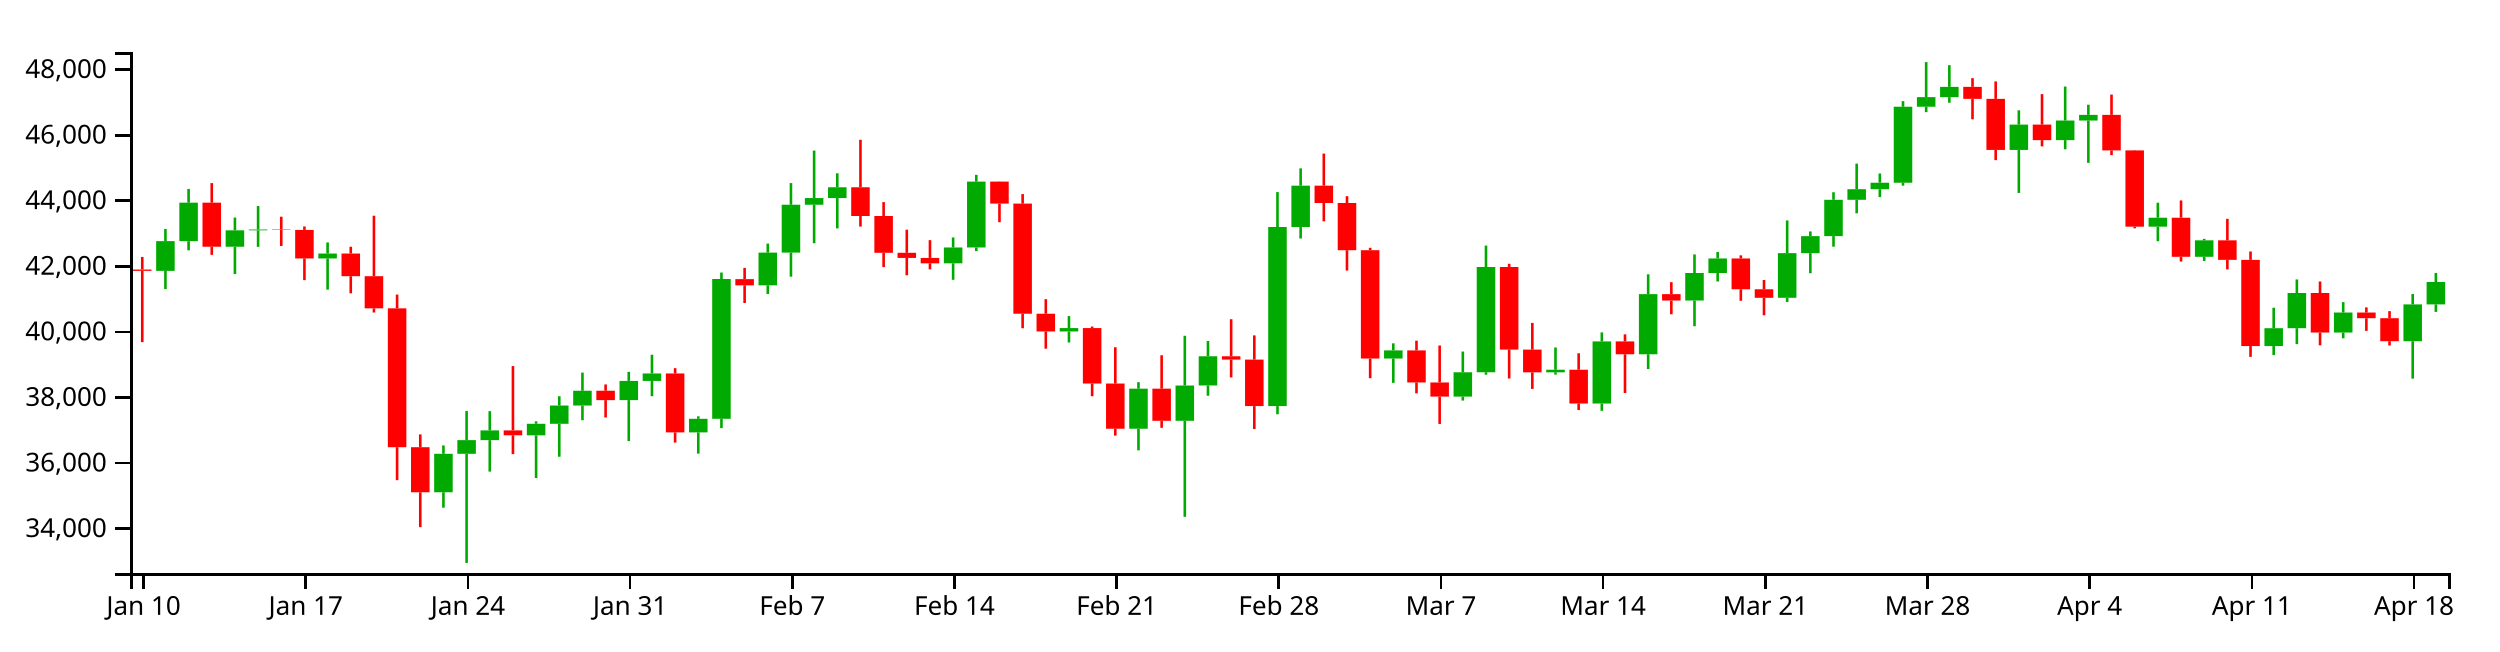
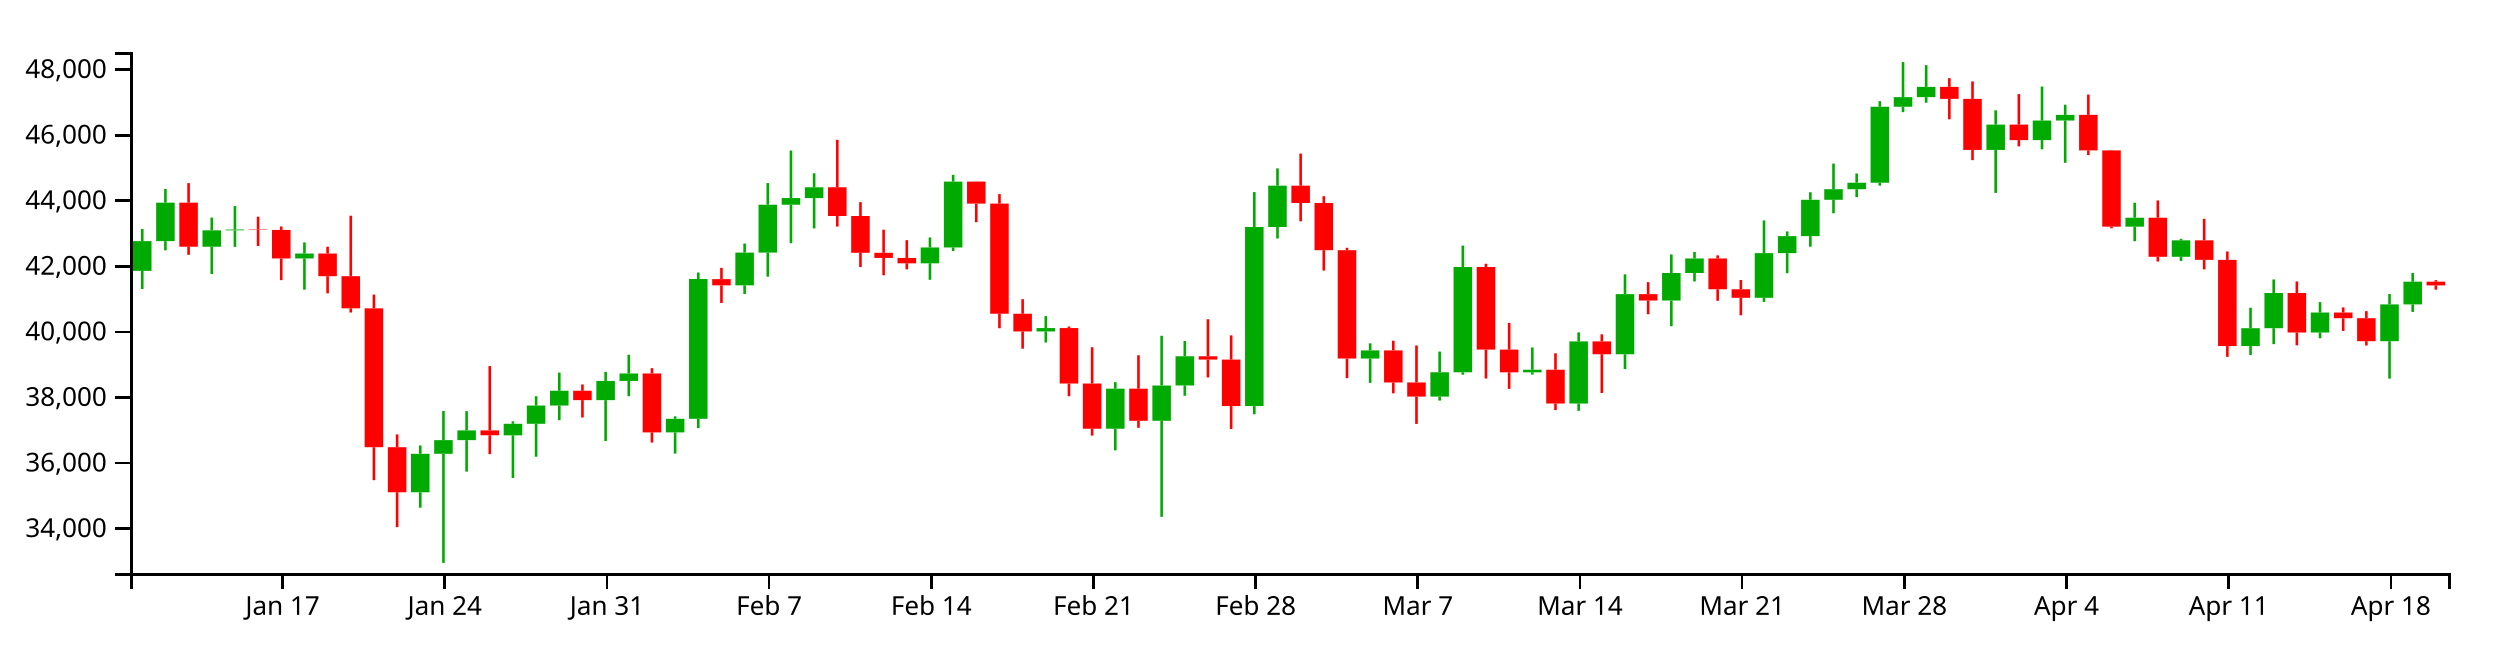
<svg xmlns="http://www.w3.org/2000/svg" version="1.1" width="960" height="250">
  <g transform="translate(50,20)">
    <style>.axis path,.axis line{fill:none;stroke:#000;shape-rendering:crispEdges;}path.candle{stroke:#000000;}path.candle.body{stroke-width:0;}path.candle.up{fill:#00AA00;stroke:#00AA00;}path.candle.down{fill:#FF0000;stroke:#FF0000;}</style>
    <g class="candlestick">
      <g class="data">
-         <path class="candle body up" d="M 9.964 84.021 l 7.117 0 L 17.081 72.603 l -7.117 0 L 9.964 84.021 M 18.86 72.603 l 7.117 0 L 25.978 57.829 l -7.117 0 L 18.86 72.603 M 36.653 74.756 l 7.117 0 L 43.77 68.44 l -7.117 0 L 36.653 74.756 M 45.55 68.44 l 7.117 0 L 52.667 68.133 l -7.117 0 L 45.55 68.44 M 72.239 79.247 l 7.117 0 L 79.356 77.353 l -7.117 0 L 72.239 79.247 M 116.721 169.028 l 7.117 0 L 123.838 154.257 l -7.117 0 L 116.721 169.028 M 125.618 154.257 l 7.117 0 L 132.735 149.021 l -7.117 0 L 125.618 154.257 M 134.514 149.021 l 7.117 0 L 141.631 145.269 l -7.117 0 L 134.514 149.021 M 152.307 147.172 l 7.117 0 L 159.424 142.728 l -7.117 0 L 152.307 147.172 M 161.204 142.728 l 7.117 0 L 168.321 135.722 l -7.117 0 L 161.204 142.728 M 170.1 135.722 l 7.117 0 L 177.217 130.052 l -7.117 0 L 170.1 135.722 M 187.893 133.642 l 7.117 0 L 195.01 126.274 l -7.117 0 L 187.893 133.642 M 196.789 126.274 l 7.117 0 L 203.906 123.407 l -7.117 0 L 196.789 126.274 M 214.582 146.049 l 7.117 0 L 221.699 140.821 l -7.117 0 L 214.582 146.049 M 223.479 140.816 l 7.117 0 L 230.596 87.147 l -7.117 0 L 223.479 140.816 M 241.271 89.56 l 7.117 0 L 248.389 76.991 l -7.117 0 L 241.271 89.56 M 250.168 76.991 l 7.117 0 L 257.285 58.618 l -7.117 0 L 250.168 76.991 M 259.064 58.618 l 7.117 0 L 266.182 56.062 l -7.117 0 L 259.064 58.618 M 267.961 56.062 l 7.117 0 L 275.078 51.91 l -7.117 0 L 267.961 56.062 M 312.443 81.111 l 7.117 0 L 319.56 75.038 l -7.117 0 L 312.443 81.111 M 321.339 75.038 l 7.117 0 L 328.457 49.742 l -7.117 0 L 321.339 75.038 M 356.925 107.291 l 7.117 0 L 364.042 105.973 l -7.117 0 L 356.925 107.291 M 383.615 144.642 l 7.117 0 L 390.732 129.253 l -7.117 0 L 383.615 144.642 M 401.407 141.596 l 7.117 0 L 408.525 128.033 l -7.117 0 L 401.407 141.596 M 410.304 128.014 l 7.117 0 L 417.421 116.801 l -7.117 0 L 410.304 128.014 M 436.993 135.942 l 7.117 0 L 444.11 67.18 l -7.117 0 L 436.993 135.942 M 445.89 67.18 l 7.117 0 L 453.007 51.299 l -7.117 0 L 445.89 67.18 M 481.475 117.689 l 7.117 0 L 488.593 114.55 l -7.117 0 L 481.475 117.689 M 508.165 132.304 l 7.117 0 L 515.282 122.953 l -7.117 0 L 508.165 132.304 M 517.061 122.953 l 7.117 0 L 524.178 82.52 l -7.117 0 L 517.061 122.953 M 543.75 122.966 l 7.117 0 L 550.868 121.987 l -7.117 0 L 543.75 122.966 M 561.543 134.956 l 7.117 0 L 568.661 111.108 l -7.117 0 L 561.543 134.956 M 579.336 116.031 l 7.117 0 L 586.453 92.942 l -7.117 0 L 579.336 116.031 M 597.129 95.412 l 7.117 0 L 604.246 84.84 l -7.117 0 L 597.129 95.412 M 606.026 84.84 l 7.117 0 L 613.143 79.254 l -7.117 0 L 606.026 84.84 M 632.715 94.349 l 7.117 0 L 639.832 77.201 l -7.117 0 L 632.715 94.349 M 641.611 77.201 l 7.117 0 L 648.729 70.671 l -7.117 0 L 641.611 77.201 M 650.508 70.671 l 7.117 0 L 657.625 56.711 l -7.117 0 L 650.508 70.671 M 659.404 56.711 l 7.117 0 L 666.521 52.66 l -7.117 0 L 659.404 56.711 M 668.301 52.66 l 7.117 0 L 675.418 50.165 l -7.117 0 L 668.301 52.66 M 677.197 50.165 l 7.117 0 L 684.314 20.997 l -7.117 0 L 677.197 50.165 M 686.094 20.997 l 7.117 0 L 693.211 17.289 l -7.117 0 L 686.094 20.997 M 694.99 17.289 l 7.117 0 L 702.107 13.353 l -7.117 0 L 694.99 17.289 M 721.679 37.585 l 7.117 0 L 728.796 27.85 l -7.117 0 L 721.679 37.585 M 739.472 33.8 l 7.117 0 L 746.589 26.291 l -7.117 0 L 739.472 33.8 M 748.369 26.29 l 7.117 0 L 755.486 24.11 l -7.117 0 L 748.369 26.29 M 775.058 67.048 l 7.117 0 L 782.175 63.602 l -7.117 0 L 775.058 67.048 M 792.851 78.613 l 7.117 0 L 799.968 72.293 l -7.117 0 L 792.851 78.613 M 819.54 112.882 l 7.117 0 L 826.657 106.026 l -7.117 0 L 819.54 112.882 M 828.437 106.026 l 7.117 0 L 835.554 92.517 l -7.117 0 L 828.437 106.026 M 846.23 107.695 l 7.117 0 L 853.347 100.02 l -7.117 0 L 846.23 107.695 M 872.919 111.023 l 7.117 0 L 880.036 96.882 l -7.117 0 L 872.919 111.023 M 881.815 96.882 l 7.117 0 L 888.932 88.296 l -7.117 0 L 881.815 96.882" />
-         <path class="candle body down" d="M 1.068 83.491 l 7.117 0 L 8.185 84.021 l -7.117 0 L 1.068 83.491 M 27.757 57.829 l 7.117 0 L 34.874 74.734 l -7.117 0 L 27.757 57.829 M 54.446 68.133 l 7.117 0 L 61.563 68.292 l -7.117 0 L 54.446 68.133 M 63.343 68.292 l 7.117 0 L 70.46 79.248 l -7.117 0 L 63.343 68.292 M 81.136 77.353 l 7.117 0 L 88.253 86.067 l -7.117 0 L 81.136 77.353 M 90.032 86.067 l 7.117 0 L 97.149 98.396 l -7.117 0 L 90.032 86.067 M 98.928 98.396 l 7.117 0 L 106.046 151.729 l -7.117 0 L 98.928 98.396 M 107.825 151.729 l 7.117 0 L 114.942 169.028 l -7.117 0 L 107.825 151.729 M 143.411 145.269 l 7.117 0 L 150.528 147.145 l -7.117 0 L 143.411 145.269 M 178.996 130.052 l 7.117 0 L 186.114 133.642 l -7.117 0 L 178.996 130.052 M 205.686 123.407 l 7.117 0 L 212.803 146.049 l -7.117 0 L 205.686 123.407 M 232.375 87.179 l 7.117 0 L 239.492 89.56 l -7.117 0 L 232.375 87.179 M 276.857 51.91 l 7.117 0 L 283.974 62.956 l -7.117 0 L 276.857 51.91 M 285.754 62.956 l 7.117 0 L 292.871 77.08 l -7.117 0 L 285.754 62.956 M 294.65 77.08 l 7.117 0 L 301.767 79.043 l -7.117 0 L 294.65 77.08 M 303.547 79.043 l 7.117 0 L 310.664 81.111 l -7.117 0 L 303.547 79.043 M 330.236 49.742 l 7.117 0 L 337.353 58.195 l -7.117 0 L 330.236 49.742 M 339.132 58.195 l 7.117 0 L 346.25 100.476 l -7.117 0 L 339.132 58.195 M 348.029 100.476 l 7.117 0 L 355.146 107.291 l -7.117 0 L 348.029 100.476 M 365.822 105.973 l 7.117 0 L 372.939 127.281 l -7.117 0 L 365.822 105.973 M 374.718 127.281 l 7.117 0 L 381.835 144.642 l -7.117 0 L 374.718 127.281 M 392.511 129.253 l 7.117 0 L 399.628 141.596 l -7.117 0 L 392.511 129.253 M 419.2 116.802 l 7.117 0 L 426.317 118.091 l -7.117 0 L 419.2 116.802 M 428.097 118.091 l 7.117 0 L 435.214 135.942 l -7.117 0 L 428.097 118.091 M 454.786 51.299 l 7.117 0 L 461.903 57.951 l -7.117 0 L 454.786 51.299 M 463.683 57.95 l 7.117 0 L 470.8 76.07 l -7.117 0 L 463.683 57.95 M 472.579 76.07 l 7.117 0 L 479.696 117.689 l -7.117 0 L 472.579 76.07 M 490.372 114.55 l 7.117 0 L 497.489 126.854 l -7.117 0 L 490.372 114.55 M 499.268 126.854 l 7.117 0 L 506.385 132.304 l -7.117 0 L 499.268 126.854 M 525.958 82.52 l 7.117 0 L 533.075 114.247 l -7.117 0 L 525.958 82.52 M 534.854 114.247 l 7.117 0 L 541.971 122.966 l -7.117 0 L 534.854 114.247 M 552.647 121.987 l 7.117 0 L 559.764 134.956 l -7.117 0 L 552.647 121.987 M 570.44 111.108 l 7.117 0 L 577.557 116.031 l -7.117 0 L 570.44 111.108 M 588.233 92.942 l 7.117 0 L 595.35 95.412 l -7.117 0 L 588.233 92.942 M 614.922 79.254 l 7.117 0 L 622.039 91.078 l -7.117 0 L 614.922 79.254 M 623.818 91.078 l 7.117 0 L 630.936 94.35 l -7.117 0 L 623.818 91.078 M 703.886 13.353 l 7.117 0 L 711.004 17.972 l -7.117 0 L 703.886 13.353 M 712.783 17.972 l 7.117 0 L 719.9 37.585 l -7.117 0 L 712.783 17.972 M 730.576 27.85 l 7.117 0 L 737.693 33.8 l -7.117 0 L 730.576 27.85 M 757.265 24.11 l 7.117 0 L 764.382 37.746 l -7.117 0 L 757.265 24.11 M 766.162 37.747 l 7.117 0 L 773.279 67.048 l -7.117 0 L 766.162 37.747 M 783.954 63.601 l 7.117 0 L 791.072 78.613 l -7.117 0 L 783.954 63.601 M 801.747 72.293 l 7.117 0 L 808.864 79.786 l -7.117 0 L 801.747 72.293 M 810.644 79.786 l 7.117 0 L 817.761 112.882 l -7.117 0 L 810.644 79.786 M 837.333 92.517 l 7.117 0 L 844.45 107.695 l -7.117 0 L 837.333 92.517 M 855.126 100.02 l 7.117 0 L 862.243 102.201 l -7.117 0 L 855.126 100.02 M 864.022 102.201 l 7.117 0 L 871.14 111.023 l -7.117 0 L 864.022 102.201" />
+         <path class="candle body up" d="M 1.068 84.021 l 7.117 0 L 8.185 72.603 l -7.117 0 L 1.068 84.021 M 9.964 72.603 l 7.117 0 L 17.081 57.829 l -7.117 0 L 9.964 72.603 M 27.757 74.756 l 7.117 0 L 34.874 68.44 l -7.117 0 L 27.757 74.756 M 36.653 68.44 l 7.117 0 L 43.77 68.133 l -7.117 0 L 36.653 68.44 M 63.343 79.247 l 7.117 0 L 70.46 77.353 l -7.117 0 L 63.343 79.247 M 107.825 169.028 l 7.117 0 L 114.942 154.257 l -7.117 0 L 107.825 169.028 M 116.721 154.257 l 7.117 0 L 123.838 149.021 l -7.117 0 L 116.721 154.257 M 125.618 149.021 l 7.117 0 L 132.735 145.269 l -7.117 0 L 125.618 149.021 M 143.411 147.172 l 7.117 0 L 150.528 142.728 l -7.117 0 L 143.411 147.172 M 152.307 142.728 l 7.117 0 L 159.424 135.722 l -7.117 0 L 152.307 142.728 M 161.204 135.722 l 7.117 0 L 168.321 130.052 l -7.117 0 L 161.204 135.722 M 178.996 133.642 l 7.117 0 L 186.114 126.274 l -7.117 0 L 178.996 133.642 M 187.893 126.274 l 7.117 0 L 195.01 123.407 l -7.117 0 L 187.893 126.274 M 205.686 146.049 l 7.117 0 L 212.803 140.821 l -7.117 0 L 205.686 146.049 M 214.582 140.816 l 7.117 0 L 221.699 87.147 l -7.117 0 L 214.582 140.816 M 232.375 89.56 l 7.117 0 L 239.492 76.991 l -7.117 0 L 232.375 89.56 M 241.271 76.991 l 7.117 0 L 248.389 58.618 l -7.117 0 L 241.271 76.991 M 250.168 58.618 l 7.117 0 L 257.285 56.062 l -7.117 0 L 250.168 58.618 M 259.064 56.062 l 7.117 0 L 266.182 51.91 l -7.117 0 L 259.064 56.062 M 303.547 81.111 l 7.117 0 L 310.664 75.038 l -7.117 0 L 303.547 81.111 M 312.443 75.038 l 7.117 0 L 319.56 49.742 l -7.117 0 L 312.443 75.038 M 348.029 107.291 l 7.117 0 L 355.146 105.973 l -7.117 0 L 348.029 107.291 M 374.718 144.642 l 7.117 0 L 381.835 129.253 l -7.117 0 L 374.718 144.642 M 392.511 141.596 l 7.117 0 L 399.628 128.033 l -7.117 0 L 392.511 141.596 M 401.407 128.014 l 7.117 0 L 408.525 116.801 l -7.117 0 L 401.407 128.014 M 428.097 135.942 l 7.117 0 L 435.214 67.18 l -7.117 0 L 428.097 135.942 M 436.993 67.18 l 7.117 0 L 444.11 51.299 l -7.117 0 L 436.993 67.18 M 472.579 117.689 l 7.117 0 L 479.696 114.55 l -7.117 0 L 472.579 117.689 M 499.268 132.304 l 7.117 0 L 506.385 122.953 l -7.117 0 L 499.268 132.304 M 508.165 122.953 l 7.117 0 L 515.282 82.52 l -7.117 0 L 508.165 122.953 M 534.854 122.966 l 7.117 0 L 541.971 121.987 l -7.117 0 L 534.854 122.966 M 552.647 134.956 l 7.117 0 L 559.764 111.108 l -7.117 0 L 552.647 134.956 M 570.44 116.031 l 7.117 0 L 577.557 92.942 l -7.117 0 L 570.44 116.031 M 588.233 95.412 l 7.117 0 L 595.35 84.84 l -7.117 0 L 588.233 95.412 M 597.129 84.84 l 7.117 0 L 604.246 79.254 l -7.117 0 L 597.129 84.84 M 623.818 94.349 l 7.117 0 L 630.936 77.201 l -7.117 0 L 623.818 94.349 M 632.715 77.201 l 7.117 0 L 639.832 70.671 l -7.117 0 L 632.715 77.201 M 641.611 70.671 l 7.117 0 L 648.729 56.711 l -7.117 0 L 641.611 70.671 M 650.508 56.711 l 7.117 0 L 657.625 52.66 l -7.117 0 L 650.508 56.711 M 659.404 52.66 l 7.117 0 L 666.521 50.165 l -7.117 0 L 659.404 52.66 M 668.301 50.165 l 7.117 0 L 675.418 20.997 l -7.117 0 L 668.301 50.165 M 677.197 20.997 l 7.117 0 L 684.314 17.289 l -7.117 0 L 677.197 20.997 M 686.094 17.289 l 7.117 0 L 693.211 13.353 l -7.117 0 L 686.094 17.289 M 712.783 37.585 l 7.117 0 L 719.9 27.85 l -7.117 0 L 712.783 37.585 M 730.576 33.8 l 7.117 0 L 737.693 26.291 l -7.117 0 L 730.576 33.8 M 739.472 26.29 l 7.117 0 L 746.589 24.11 l -7.117 0 L 739.472 26.29 M 766.162 67.048 l 7.117 0 L 773.279 63.602 l -7.117 0 L 766.162 67.048 M 783.954 78.613 l 7.117 0 L 791.072 72.293 l -7.117 0 L 783.954 78.613 M 810.644 112.882 l 7.117 0 L 817.761 106.026 l -7.117 0 L 810.644 112.882 M 819.54 106.026 l 7.117 0 L 826.657 92.517 l -7.117 0 L 819.54 106.026 M 837.333 107.695 l 7.117 0 L 844.45 100.02 l -7.117 0 L 837.333 107.695 M 864.022 111.023 l 7.117 0 L 871.14 96.882 l -7.117 0 L 864.022 111.023 M 872.919 96.882 l 7.117 0 L 880.036 88.168 l -7.117 0 L 872.919 96.882" />
+         <path class="candle body down" d="M 18.86 57.829 l 7.117 0 L 25.978 74.734 l -7.117 0 L 18.86 57.829 M 45.55 68.133 l 7.117 0 L 52.667 68.292 l -7.117 0 L 45.55 68.133 M 54.446 68.292 l 7.117 0 L 61.563 79.248 l -7.117 0 L 54.446 68.292 M 72.239 77.353 l 7.117 0 L 79.356 86.067 l -7.117 0 L 72.239 77.353 M 81.136 86.067 l 7.117 0 L 88.253 98.396 l -7.117 0 L 81.136 86.067 M 90.032 98.396 l 7.117 0 L 97.149 151.729 l -7.117 0 L 90.032 98.396 M 98.928 151.729 l 7.117 0 L 106.046 169.028 l -7.117 0 L 98.928 151.729 M 134.514 145.269 l 7.117 0 L 141.631 147.145 l -7.117 0 L 134.514 145.269 M 170.1 130.052 l 7.117 0 L 177.217 133.642 l -7.117 0 L 170.1 130.052 M 196.789 123.407 l 7.117 0 L 203.906 146.049 l -7.117 0 L 196.789 123.407 M 223.479 87.179 l 7.117 0 L 230.596 89.56 l -7.117 0 L 223.479 87.179 M 267.961 51.91 l 7.117 0 L 275.078 62.956 l -7.117 0 L 267.961 51.91 M 276.857 62.956 l 7.117 0 L 283.974 77.08 l -7.117 0 L 276.857 62.956 M 285.754 77.08 l 7.117 0 L 292.871 79.043 l -7.117 0 L 285.754 77.08 M 294.65 79.043 l 7.117 0 L 301.767 81.111 l -7.117 0 L 294.65 79.043 M 321.339 49.742 l 7.117 0 L 328.457 58.195 l -7.117 0 L 321.339 49.742 M 330.236 58.195 l 7.117 0 L 337.353 100.476 l -7.117 0 L 330.236 58.195 M 339.132 100.476 l 7.117 0 L 346.25 107.291 l -7.117 0 L 339.132 100.476 M 356.925 105.973 l 7.117 0 L 364.042 127.281 l -7.117 0 L 356.925 105.973 M 365.822 127.281 l 7.117 0 L 372.939 144.642 l -7.117 0 L 365.822 127.281 M 383.615 129.253 l 7.117 0 L 390.732 141.596 l -7.117 0 L 383.615 129.253 M 410.304 116.802 l 7.117 0 L 417.421 118.091 l -7.117 0 L 410.304 116.802 M 419.2 118.091 l 7.117 0 L 426.317 135.942 l -7.117 0 L 419.2 118.091 M 445.89 51.299 l 7.117 0 L 453.007 57.951 l -7.117 0 L 445.89 51.299 M 454.786 57.95 l 7.117 0 L 461.903 76.07 l -7.117 0 L 454.786 57.95 M 463.683 76.07 l 7.117 0 L 470.8 117.689 l -7.117 0 L 463.683 76.07 M 481.475 114.55 l 7.117 0 L 488.593 126.854 l -7.117 0 L 481.475 114.55 M 490.372 126.854 l 7.117 0 L 497.489 132.304 l -7.117 0 L 490.372 126.854 M 517.061 82.52 l 7.117 0 L 524.178 114.247 l -7.117 0 L 517.061 82.52 M 525.958 114.247 l 7.117 0 L 533.075 122.966 l -7.117 0 L 525.958 114.247 M 543.75 121.987 l 7.117 0 L 550.868 134.956 l -7.117 0 L 543.75 121.987 M 561.543 111.108 l 7.117 0 L 568.661 116.031 l -7.117 0 L 561.543 111.108 M 579.336 92.942 l 7.117 0 L 586.453 95.412 l -7.117 0 L 579.336 92.942 M 606.026 79.254 l 7.117 0 L 613.143 91.078 l -7.117 0 L 606.026 79.254 M 614.922 91.078 l 7.117 0 L 622.039 94.35 l -7.117 0 L 614.922 91.078 M 694.99 13.353 l 7.117 0 L 702.107 17.972 l -7.117 0 L 694.99 13.353 M 703.886 17.972 l 7.117 0 L 711.004 37.585 l -7.117 0 L 703.886 17.972 M 721.679 27.85 l 7.117 0 L 728.796 33.8 l -7.117 0 L 721.679 27.85 M 748.369 24.11 l 7.117 0 L 755.486 37.746 l -7.117 0 L 748.369 24.11 M 757.265 37.747 l 7.117 0 L 764.382 67.048 l -7.117 0 L 757.265 37.747 M 775.058 63.601 l 7.117 0 L 782.175 78.613 l -7.117 0 L 775.058 63.601 M 792.851 72.293 l 7.117 0 L 799.968 79.786 l -7.117 0 L 792.851 72.293 M 801.747 79.786 l 7.117 0 L 808.864 112.882 l -7.117 0 L 801.747 79.786 M 828.437 92.517 l 7.117 0 L 835.554 107.695 l -7.117 0 L 828.437 92.517 M 846.23 100.02 l 7.117 0 L 853.347 102.201 l -7.117 0 L 846.23 100.02 M 855.126 102.201 l 7.117 0 L 862.243 111.023 l -7.117 0 L 855.126 102.201 M 881.815 88.168 l 7.117 0 L 888.932 89.593 l -7.117 0 L 881.815 88.168" />
        <path class="candle body equal" />
-         <path class="candle wick up" d="M 13.523 67.935 L 13.523 72.603 M 13.523 84.021 L 13.523 90.992 M 22.419 52.549 L 22.419 57.829 M 22.419 72.603 L 22.419 76.12 M 40.212 63.544 L 40.212 68.44 M 40.212 74.756 L 40.212 85.237 M 49.108 59.121 L 49.108 68.133 M 49.108 68.44 L 49.108 74.798 M 75.798 73.085 L 75.798 77.353 M 75.798 79.247 L 75.798 91.23 M 120.28 151.053 L 120.28 154.257 M 120.28 169.028 L 120.28 174.952 M 129.176 137.819 L 129.176 149.021 M 129.176 154.257 L 129.176 196.154 M 138.073 137.88 L 138.073 145.269 M 138.073 149.021 L 138.073 161.101 M 155.866 141.792 L 155.866 142.728 M 155.866 147.172 L 155.866 163.544 M 164.762 132.153 L 164.762 135.722 M 164.762 142.728 L 164.762 155.384 M 173.659 123.077 L 173.659 130.052 M 173.659 135.722 L 173.659 141.364 M 191.451 122.785 L 191.451 126.274 M 191.451 133.642 L 191.451 149.37 M 200.348 116.222 L 200.348 123.407 M 200.348 126.274 L 200.348 132.153 M 218.141 139.871 L 218.141 140.821 M 218.141 146.049 L 218.141 154.188 M 227.037 84.653 L 227.037 87.147 M 227.037 140.816 L 227.037 144.408 M 244.83 73.526 L 244.83 76.991 M 244.83 89.56 L 244.83 92.91 M 253.727 50.301 L 253.727 58.618 M 253.727 76.991 L 253.727 86.246 M 262.623 37.816 L 262.623 56.062 M 262.623 58.618 L 262.623 73.4 M 271.519 46.542 L 271.519 51.91 M 271.519 56.062 L 271.519 67.71 M 316.002 71.179 L 316.002 75.038 M 316.002 81.111 L 316.002 87.445 M 324.898 47.142 L 324.898 49.742 M 324.898 75.038 L 324.898 76.409 M 360.484 101.375 L 360.484 105.973 M 360.484 107.291 L 360.484 111.515 M 387.173 126.751 L 387.173 129.253 M 387.173 144.642 L 387.173 152.929 M 404.966 108.946 L 404.966 128.033 M 404.966 141.596 L 404.966 178.461 M 413.862 110.954 L 413.862 116.801 M 413.862 128.014 L 413.862 131.972 M 440.552 53.759 L 440.552 67.18 M 440.552 135.942 L 440.552 139.076 M 449.448 44.654 L 449.448 51.299 M 449.448 67.18 L 449.448 71.587 M 485.034 111.839 L 485.034 114.55 M 485.034 117.689 L 485.034 127.021 M 511.723 115.002 L 511.723 122.953 M 511.723 132.304 L 511.723 133.819 M 520.62 74.306 L 520.62 82.52 M 520.62 122.953 L 520.62 123.887 M 547.309 113.433 L 547.309 121.987 M 547.309 122.966 L 547.309 123.836 M 565.102 107.635 L 565.102 111.108 M 565.102 134.956 L 565.102 137.756 M 582.895 85.337 L 582.895 92.942 M 582.895 116.031 L 582.895 121.721 M 600.688 77.694 L 600.688 84.84 M 600.688 95.412 L 600.688 105.269 M 609.584 76.75 L 609.584 79.254 M 609.584 84.84 L 609.584 88.091 M 636.273 64.649 L 636.273 77.201 M 636.273 94.349 L 636.273 95.945 M 645.17 68.868 L 645.17 70.671 M 645.17 77.201 L 645.17 84.916 M 654.066 53.822 L 654.066 56.711 M 654.066 70.671 L 654.066 74.729 M 662.963 42.826 L 662.963 52.66 M 662.963 56.711 L 662.963 61.904 M 671.859 46.618 L 671.859 50.165 M 671.859 52.66 L 671.859 55.697 M 680.756 18.841 L 680.756 20.997 M 680.756 50.165 L 680.756 51.296 M 689.652 3.846 L 689.652 17.289 M 689.652 20.997 L 689.652 23.064 M 698.549 5.022 L 698.549 13.353 M 698.549 17.289 L 698.549 19.447 M 725.238 22.353 L 725.238 27.85 M 725.238 37.585 L 725.238 54.085 M 743.031 13.236 L 743.031 26.291 M 743.031 33.8 L 743.031 37.326 M 751.927 20.204 L 751.927 24.11 M 751.927 26.29 L 751.927 42.526 M 778.617 57.85 L 778.617 63.602 M 778.617 67.048 L 778.617 72.628 M 796.409 71.713 L 796.409 72.293 M 796.409 78.613 L 796.409 80.206 M 823.099 98.168 L 823.099 106.026 M 823.099 112.882 L 823.099 116.355 M 831.995 87.31 L 831.995 92.517 M 831.995 106.026 L 831.995 112.15 M 849.788 96.01 L 849.788 100.02 M 849.788 107.695 L 849.788 109.911 M 876.477 92.908 L 876.477 96.882 M 876.477 111.023 L 876.477 125.397 M 885.374 84.808 L 885.374 88.296 M 885.374 96.882 L 885.374 99.78" style="stroke-width: 1px;" />
-         <path class="candle wick down" d="M 4.626 78.657 L 4.626 83.491 M 4.626 84.021 L 4.626 111.377 M 31.315 50.307 L 31.315 57.829 M 31.315 74.734 L 31.315 77.868 M 58.005 63.214 L 58.005 68.133 M 58.005 68.292 L 58.005 74.461 M 66.901 66.976 L 66.901 68.292 M 66.901 79.248 L 66.901 87.573 M 84.694 74.746 L 84.694 77.353 M 84.694 86.067 L 84.694 92.633 M 93.591 62.836 L 93.591 86.067 M 93.591 98.396 L 93.591 100.002 M 102.487 93.119 L 102.487 98.396 M 102.487 151.729 L 102.487 164.382 M 111.383 146.819 L 111.383 151.729 M 111.383 169.028 L 111.383 182.419 M 146.969 120.569 L 146.969 145.269 M 146.969 147.145 L 146.969 154.382 M 182.555 127.629 L 182.555 130.052 M 182.555 133.642 L 182.555 140.317 M 209.244 121.375 L 209.244 123.407 M 209.244 146.049 L 209.244 149.945 M 235.934 82.873 L 235.934 87.179 M 235.934 89.56 L 235.934 96.355 M 280.416 33.674 L 280.416 51.91 M 280.416 62.956 L 280.416 67.004 M 289.312 57.61 L 289.312 62.956 M 289.312 77.08 L 289.312 82.561 M 298.209 68.194 L 298.209 77.08 M 298.209 79.043 L 298.209 85.704 M 307.105 72.217 L 307.105 79.043 M 307.105 81.111 L 307.105 83.423 M 333.794 49.678 L 333.794 49.742 M 333.794 58.195 L 333.794 65.329 M 342.691 54.529 L 342.691 58.195 M 342.691 100.476 L 342.691 106.048 M 351.587 94.883 L 351.587 100.476 M 351.587 107.291 L 351.587 113.895 M 369.38 105.39 L 369.38 105.973 M 369.38 127.281 L 369.38 132.153 M 378.277 113.336 L 378.277 127.281 M 378.277 144.642 L 378.277 147.263 M 396.07 116.414 L 396.07 129.253 M 396.07 141.596 L 396.07 144.281 M 422.759 102.582 L 422.759 116.802 M 422.759 118.091 L 422.759 124.936 M 431.655 108.786 L 431.655 118.091 M 431.655 135.942 L 431.655 144.744 M 458.345 38.975 L 458.345 51.299 M 458.345 57.951 L 458.345 64.988 M 467.241 55.33 L 467.241 57.95 M 467.241 76.07 L 467.241 83.898 M 476.138 75.147 L 476.138 76.07 M 476.138 117.689 L 476.138 125.227 M 493.93 110.824 L 493.93 114.55 M 493.93 126.854 L 493.93 131.038 M 502.827 112.666 L 502.827 126.854 M 502.827 132.304 L 502.827 142.793 M 529.516 81.287 L 529.516 82.52 M 529.516 114.247 L 529.516 125.357 M 538.413 103.995 L 538.413 114.247 M 538.413 122.966 L 538.413 129.337 M 556.206 115.658 L 556.206 121.987 M 556.206 134.956 L 556.206 137.46 M 573.998 108.385 L 573.998 111.108 M 573.998 116.031 L 573.998 130.915 M 591.791 88.349 L 591.791 92.942 M 591.791 95.412 L 591.791 100.674 M 618.481 78.056 L 618.481 79.254 M 618.481 91.078 L 618.481 95.499 M 627.377 87.525 L 627.377 91.078 M 627.377 94.35 L 627.377 101.077 M 707.445 10.011 L 707.445 13.353 M 707.445 17.972 L 707.445 25.811 M 716.341 11.273 L 716.341 17.972 M 716.341 37.585 L 716.341 41.493 M 734.134 16.146 L 734.134 27.85 M 734.134 33.8 L 734.134 36.205 M 760.824 16.31 L 760.824 24.11 M 760.824 37.746 L 760.824 39.556 M 769.72 37.626 L 769.72 37.747 M 769.72 67.048 L 769.72 67.671 M 787.513 56.973 L 787.513 63.601 M 787.513 78.613 L 787.513 80.437 M 805.306 64.028 L 805.306 72.293 M 805.306 79.786 L 805.306 83.448 M 814.202 76.564 L 814.202 79.786 M 814.202 112.882 L 814.202 117.043 M 840.892 88.082 L 840.892 92.517 M 840.892 107.695 L 840.892 112.611 M 858.685 98.038 L 858.685 100.02 M 858.685 102.201 L 858.685 107.076 M 867.581 99.469 L 867.581 102.201 M 867.581 111.023 L 867.581 112.684" style="stroke-width: 1px;" />
+         <path class="candle wick up" d="M 4.626 67.935 L 4.626 72.603 M 4.626 84.021 L 4.626 90.992 M 13.523 52.549 L 13.523 57.829 M 13.523 72.603 L 13.523 76.12 M 31.315 63.544 L 31.315 68.44 M 31.315 74.756 L 31.315 85.237 M 40.212 59.121 L 40.212 68.133 M 40.212 68.44 L 40.212 74.798 M 66.901 73.085 L 66.901 77.353 M 66.901 79.247 L 66.901 91.23 M 111.383 151.053 L 111.383 154.257 M 111.383 169.028 L 111.383 174.952 M 120.28 137.819 L 120.28 149.021 M 120.28 154.257 L 120.28 196.154 M 129.176 137.88 L 129.176 145.269 M 129.176 149.021 L 129.176 161.101 M 146.969 141.792 L 146.969 142.728 M 146.969 147.172 L 146.969 163.544 M 155.866 132.153 L 155.866 135.722 M 155.866 142.728 L 155.866 155.384 M 164.762 123.077 L 164.762 130.052 M 164.762 135.722 L 164.762 141.364 M 182.555 122.785 L 182.555 126.274 M 182.555 133.642 L 182.555 149.37 M 191.451 116.222 L 191.451 123.407 M 191.451 126.274 L 191.451 132.153 M 209.244 139.871 L 209.244 140.821 M 209.244 146.049 L 209.244 154.188 M 218.141 84.653 L 218.141 87.147 M 218.141 140.816 L 218.141 144.408 M 235.934 73.526 L 235.934 76.991 M 235.934 89.56 L 235.934 92.91 M 244.83 50.301 L 244.83 58.618 M 244.83 76.991 L 244.83 86.246 M 253.727 37.816 L 253.727 56.062 M 253.727 58.618 L 253.727 73.4 M 262.623 46.542 L 262.623 51.91 M 262.623 56.062 L 262.623 67.71 M 307.105 71.179 L 307.105 75.038 M 307.105 81.111 L 307.105 87.445 M 316.002 47.142 L 316.002 49.742 M 316.002 75.038 L 316.002 76.409 M 351.587 101.375 L 351.587 105.973 M 351.587 107.291 L 351.587 111.515 M 378.277 126.751 L 378.277 129.253 M 378.277 144.642 L 378.277 152.929 M 396.07 108.946 L 396.07 128.033 M 396.07 141.596 L 396.07 178.461 M 404.966 110.954 L 404.966 116.801 M 404.966 128.014 L 404.966 131.972 M 431.655 53.759 L 431.655 67.18 M 431.655 135.942 L 431.655 139.076 M 440.552 44.654 L 440.552 51.299 M 440.552 67.18 L 440.552 71.587 M 476.138 111.839 L 476.138 114.55 M 476.138 117.689 L 476.138 127.021 M 502.827 115.002 L 502.827 122.953 M 502.827 132.304 L 502.827 133.819 M 511.723 74.306 L 511.723 82.52 M 511.723 122.953 L 511.723 123.887 M 538.413 113.433 L 538.413 121.987 M 538.413 122.966 L 538.413 123.836 M 556.206 107.635 L 556.206 111.108 M 556.206 134.956 L 556.206 137.756 M 573.998 85.337 L 573.998 92.942 M 573.998 116.031 L 573.998 121.721 M 591.791 77.694 L 591.791 84.84 M 591.791 95.412 L 591.791 105.269 M 600.688 76.75 L 600.688 79.254 M 600.688 84.84 L 600.688 88.091 M 627.377 64.649 L 627.377 77.201 M 627.377 94.349 L 627.377 95.945 M 636.273 68.868 L 636.273 70.671 M 636.273 77.201 L 636.273 84.916 M 645.17 53.822 L 645.17 56.711 M 645.17 70.671 L 645.17 74.729 M 654.066 42.826 L 654.066 52.66 M 654.066 56.711 L 654.066 61.904 M 662.963 46.618 L 662.963 50.165 M 662.963 52.66 L 662.963 55.697 M 671.859 18.841 L 671.859 20.997 M 671.859 50.165 L 671.859 51.296 M 680.756 3.846 L 680.756 17.289 M 680.756 20.997 L 680.756 23.064 M 689.652 5.022 L 689.652 13.353 M 689.652 17.289 L 689.652 19.447 M 716.341 22.353 L 716.341 27.85 M 716.341 37.585 L 716.341 54.085 M 734.134 13.236 L 734.134 26.291 M 734.134 33.8 L 734.134 37.326 M 743.031 20.204 L 743.031 24.11 M 743.031 26.29 L 743.031 42.526 M 769.72 57.85 L 769.72 63.602 M 769.72 67.048 L 769.72 72.628 M 787.513 71.713 L 787.513 72.293 M 787.513 78.613 L 787.513 80.206 M 814.202 98.168 L 814.202 106.026 M 814.202 112.882 L 814.202 116.355 M 823.099 87.31 L 823.099 92.517 M 823.099 106.026 L 823.099 112.15 M 840.892 96.01 L 840.892 100.02 M 840.892 107.695 L 840.892 109.911 M 867.581 92.908 L 867.581 96.882 M 867.581 111.023 L 867.581 125.397 M 876.477 84.808 L 876.477 88.168 M 876.477 96.882 L 876.477 99.78" style="stroke-width: 1px;" />
+         <path class="candle wick down" d="M 22.419 50.307 L 22.419 57.829 M 22.419 74.734 L 22.419 77.868 M 49.108 63.214 L 49.108 68.133 M 49.108 68.292 L 49.108 74.461 M 58.005 66.976 L 58.005 68.292 M 58.005 79.248 L 58.005 87.573 M 75.798 74.746 L 75.798 77.353 M 75.798 86.067 L 75.798 92.633 M 84.694 62.836 L 84.694 86.067 M 84.694 98.396 L 84.694 100.002 M 93.591 93.119 L 93.591 98.396 M 93.591 151.729 L 93.591 164.382 M 102.487 146.819 L 102.487 151.729 M 102.487 169.028 L 102.487 182.419 M 138.073 120.569 L 138.073 145.269 M 138.073 147.145 L 138.073 154.382 M 173.659 127.629 L 173.659 130.052 M 173.659 133.642 L 173.659 140.317 M 200.348 121.375 L 200.348 123.407 M 200.348 146.049 L 200.348 149.945 M 227.037 82.873 L 227.037 87.179 M 227.037 89.56 L 227.037 96.355 M 271.519 33.674 L 271.519 51.91 M 271.519 62.956 L 271.519 67.004 M 280.416 57.61 L 280.416 62.956 M 280.416 77.08 L 280.416 82.561 M 289.312 68.194 L 289.312 77.08 M 289.312 79.043 L 289.312 85.704 M 298.209 72.217 L 298.209 79.043 M 298.209 81.111 L 298.209 83.423 M 324.898 49.678 L 324.898 49.742 M 324.898 58.195 L 324.898 65.329 M 333.794 54.529 L 333.794 58.195 M 333.794 100.476 L 333.794 106.048 M 342.691 94.883 L 342.691 100.476 M 342.691 107.291 L 342.691 113.895 M 360.484 105.39 L 360.484 105.973 M 360.484 127.281 L 360.484 132.153 M 369.38 113.336 L 369.38 127.281 M 369.38 144.642 L 369.38 147.263 M 387.173 116.414 L 387.173 129.253 M 387.173 141.596 L 387.173 144.281 M 413.862 102.582 L 413.862 116.802 M 413.862 118.091 L 413.862 124.936 M 422.759 108.786 L 422.759 118.091 M 422.759 135.942 L 422.759 144.744 M 449.448 38.975 L 449.448 51.299 M 449.448 57.951 L 449.448 64.988 M 458.345 55.33 L 458.345 57.95 M 458.345 76.07 L 458.345 83.898 M 467.241 75.147 L 467.241 76.07 M 467.241 117.689 L 467.241 125.227 M 485.034 110.824 L 485.034 114.55 M 485.034 126.854 L 485.034 131.038 M 493.93 112.666 L 493.93 126.854 M 493.93 132.304 L 493.93 142.793 M 520.62 81.287 L 520.62 82.52 M 520.62 114.247 L 520.62 125.357 M 529.516 103.995 L 529.516 114.247 M 529.516 122.966 L 529.516 129.337 M 547.309 115.658 L 547.309 121.987 M 547.309 134.956 L 547.309 137.46 M 565.102 108.385 L 565.102 111.108 M 565.102 116.031 L 565.102 130.915 M 582.895 88.349 L 582.895 92.942 M 582.895 95.412 L 582.895 100.674 M 609.584 78.056 L 609.584 79.254 M 609.584 91.078 L 609.584 95.499 M 618.481 87.525 L 618.481 91.078 M 618.481 94.35 L 618.481 101.077 M 698.549 10.011 L 698.549 13.353 M 698.549 17.972 L 698.549 25.811 M 707.445 11.273 L 707.445 17.972 M 707.445 37.585 L 707.445 41.493 M 725.238 16.146 L 725.238 27.85 M 725.238 33.8 L 725.238 36.205 M 751.927 16.31 L 751.927 24.11 M 751.927 37.746 L 751.927 39.556 M 760.824 37.626 L 760.824 37.747 M 760.824 67.048 L 760.824 67.671 M 778.617 56.973 L 778.617 63.601 M 778.617 78.613 L 778.617 80.437 M 796.409 64.028 L 796.409 72.293 M 796.409 79.786 L 796.409 83.448 M 805.306 76.564 L 805.306 79.786 M 805.306 112.882 L 805.306 117.043 M 831.995 88.082 L 831.995 92.517 M 831.995 107.695 L 831.995 112.611 M 849.788 98.038 L 849.788 100.02 M 849.788 102.201 L 849.788 107.076 M 858.685 99.469 L 858.685 102.201 M 858.685 111.023 L 858.685 112.684 M 885.374 87.563 L 885.374 88.168 M 885.374 89.593 L 885.374 91.227" style="stroke-width: 1px;" />
        <path class="candle wick equal" style="stroke-width: 1px;" />
      </g>
    </g>
    <g class="x axis" transform="translate(0,200)" fill="none" font-size="10" font-family="sans-serif" text-anchor="middle">
      <path class="domain" stroke="#000" d="M0.5,6V0.5H890.5V6" />
-       <g class="tick" opacity="1" transform="translate(4.62615,0)">
-         <line stroke="#000" y2="6" x1="0.5" x2="0.5" />
-         <text fill="#000" y="9" x="0.5" dy="0.71em">Jan 10</text>
-       </g>
-       <g class="tick" opacity="1" transform="translate(66.90124,0)">
+       <g class="tick" opacity="1" transform="translate(58.0048,0)">
        <line stroke="#000" y2="6" x1="0.5" x2="0.5" />
        <text fill="#000" y="9" x="0.5" dy="0.71em">Jan 17</text>
      </g>
-       <g class="tick" opacity="1" transform="translate(129.1763,0)">
+       <g class="tick" opacity="1" transform="translate(120.2799,0)">
        <line stroke="#000" y2="6" x1="0.5" x2="0.5" />
        <text fill="#000" y="9" x="0.5" dy="0.71em">Jan 24</text>
      </g>
-       <g class="tick" opacity="1" transform="translate(191.4514,0)">
+       <g class="tick" opacity="1" transform="translate(182.555,0)">
        <line stroke="#000" y2="6" x1="0.5" x2="0.5" />
        <text fill="#000" y="9" x="0.5" dy="0.71em">Jan 31</text>
      </g>
-       <g class="tick" opacity="1" transform="translate(253.7265,0)">
+       <g class="tick" opacity="1" transform="translate(244.8301,0)">
        <line stroke="#000" y2="6" x1="0.5" x2="0.5" />
        <text fill="#000" y="9" x="0.5" dy="0.71em">Feb  7</text>
      </g>
-       <g class="tick" opacity="1" transform="translate(316.0016,0)">
+       <g class="tick" opacity="1" transform="translate(307.1052,0)">
        <line stroke="#000" y2="6" x1="0.5" x2="0.5" />
        <text fill="#000" y="9" x="0.5" dy="0.71em">Feb 14</text>
      </g>
-       <g class="tick" opacity="1" transform="translate(378.2767,0)">
+       <g class="tick" opacity="1" transform="translate(369.3802,0)">
        <line stroke="#000" y2="6" x1="0.5" x2="0.5" />
        <text fill="#000" y="9" x="0.5" dy="0.71em">Feb 21</text>
      </g>
-       <g class="tick" opacity="1" transform="translate(440.5518,0)">
+       <g class="tick" opacity="1" transform="translate(431.6553,0)">
        <line stroke="#000" y2="6" x1="0.5" x2="0.5" />
        <text fill="#000" y="9" x="0.5" dy="0.71em">Feb 28</text>
      </g>
-       <g class="tick" opacity="1" transform="translate(502.8269,0)">
+       <g class="tick" opacity="1" transform="translate(493.9304,0)">
        <line stroke="#000" y2="6" x1="0.5" x2="0.5" />
        <text fill="#000" y="9" x="0.5" dy="0.71em">Mar  7</text>
      </g>
-       <g class="tick" opacity="1" transform="translate(565.102,0)">
+       <g class="tick" opacity="1" transform="translate(556.2055,0)">
        <line stroke="#000" y2="6" x1="0.5" x2="0.5" />
        <text fill="#000" y="9" x="0.5" dy="0.71em">Mar 14</text>
      </g>
-       <g class="tick" opacity="1" transform="translate(627.377,0)">
+       <g class="tick" opacity="1" transform="translate(618.4806,0)">
        <line stroke="#000" y2="6" x1="0.5" x2="0.5" />
        <text fill="#000" y="9" x="0.5" dy="0.71em">Mar 21</text>
      </g>
-       <g class="tick" opacity="1" transform="translate(689.6521,0)">
+       <g class="tick" opacity="1" transform="translate(680.7557,0)">
        <line stroke="#000" y2="6" x1="0.5" x2="0.5" />
        <text fill="#000" y="9" x="0.5" dy="0.71em">Mar 28</text>
      </g>
-       <g class="tick" opacity="1" transform="translate(751.9272,0)">
+       <g class="tick" opacity="1" transform="translate(743.0308,0)">
        <line stroke="#000" y2="6" x1="0.5" x2="0.5" />
        <text fill="#000" y="9" x="0.5" dy="0.71em">Apr  4</text>
      </g>
-       <g class="tick" opacity="1" transform="translate(814.2023,0)">
+       <g class="tick" opacity="1" transform="translate(805.3059,0)">
        <line stroke="#000" y2="6" x1="0.5" x2="0.5" />
        <text fill="#000" y="9" x="0.5" dy="0.71em">Apr 11</text>
      </g>
-       <g class="tick" opacity="1" transform="translate(876.4774,0)">
+       <g class="tick" opacity="1" transform="translate(867.581,0)">
        <line stroke="#000" y2="6" x1="0.5" x2="0.5" />
        <text fill="#000" y="9" x="0.5" dy="0.71em">Apr 18</text>
      </g>
    </g>
    <g class="y axis" fill="none" font-size="10" font-family="sans-serif" text-anchor="end">
      <path class="domain" stroke="#000" d="M-6,200.5H0.5V0.5H-6" />
      <g class="tick" opacity="1" transform="translate(0,182.5193)">
        <line stroke="#000" x2="-6" y1="0.5" y2="0.5" />
        <text fill="#000" x="-9" y="0.5" dy="0.32em">34,000</text>
      </g>
      <g class="tick" opacity="1" transform="translate(0,157.336)">
        <line stroke="#000" x2="-6" y1="0.5" y2="0.5" />
        <text fill="#000" x="-9" y="0.5" dy="0.32em">36,000</text>
      </g>
      <g class="tick" opacity="1" transform="translate(0,132.1528)">
        <line stroke="#000" x2="-6" y1="0.5" y2="0.5" />
        <text fill="#000" x="-9" y="0.5" dy="0.32em">38,000</text>
      </g>
      <g class="tick" opacity="1" transform="translate(0,106.9695)">
        <line stroke="#000" x2="-6" y1="0.5" y2="0.5" />
        <text fill="#000" x="-9" y="0.5" dy="0.32em">40,000</text>
      </g>
      <g class="tick" opacity="1" transform="translate(0,81.78628)">
        <line stroke="#000" x2="-6" y1="0.5" y2="0.5" />
        <text fill="#000" x="-9" y="0.5" dy="0.32em">42,000</text>
      </g>
      <g class="tick" opacity="1" transform="translate(0,56.60304)">
        <line stroke="#000" x2="-6" y1="0.5" y2="0.5" />
        <text fill="#000" x="-9" y="0.5" dy="0.32em">44,000</text>
      </g>
      <g class="tick" opacity="1" transform="translate(0,31.41979)">
        <line stroke="#000" x2="-6" y1="0.5" y2="0.5" />
        <text fill="#000" x="-9" y="0.5" dy="0.32em">46,000</text>
      </g>
      <g class="tick" opacity="1" transform="translate(0,6.236547)">
        <line stroke="#000" x2="-6" y1="0.5" y2="0.5" />
        <text fill="#000" x="-9" y="0.5" dy="0.32em">48,000</text>
      </g>
      <text transform="rotate(-90)" y="6" dy=".71em" style="text-anchor: end;">Price ($)</text>
    </g>
  </g>
</svg>
